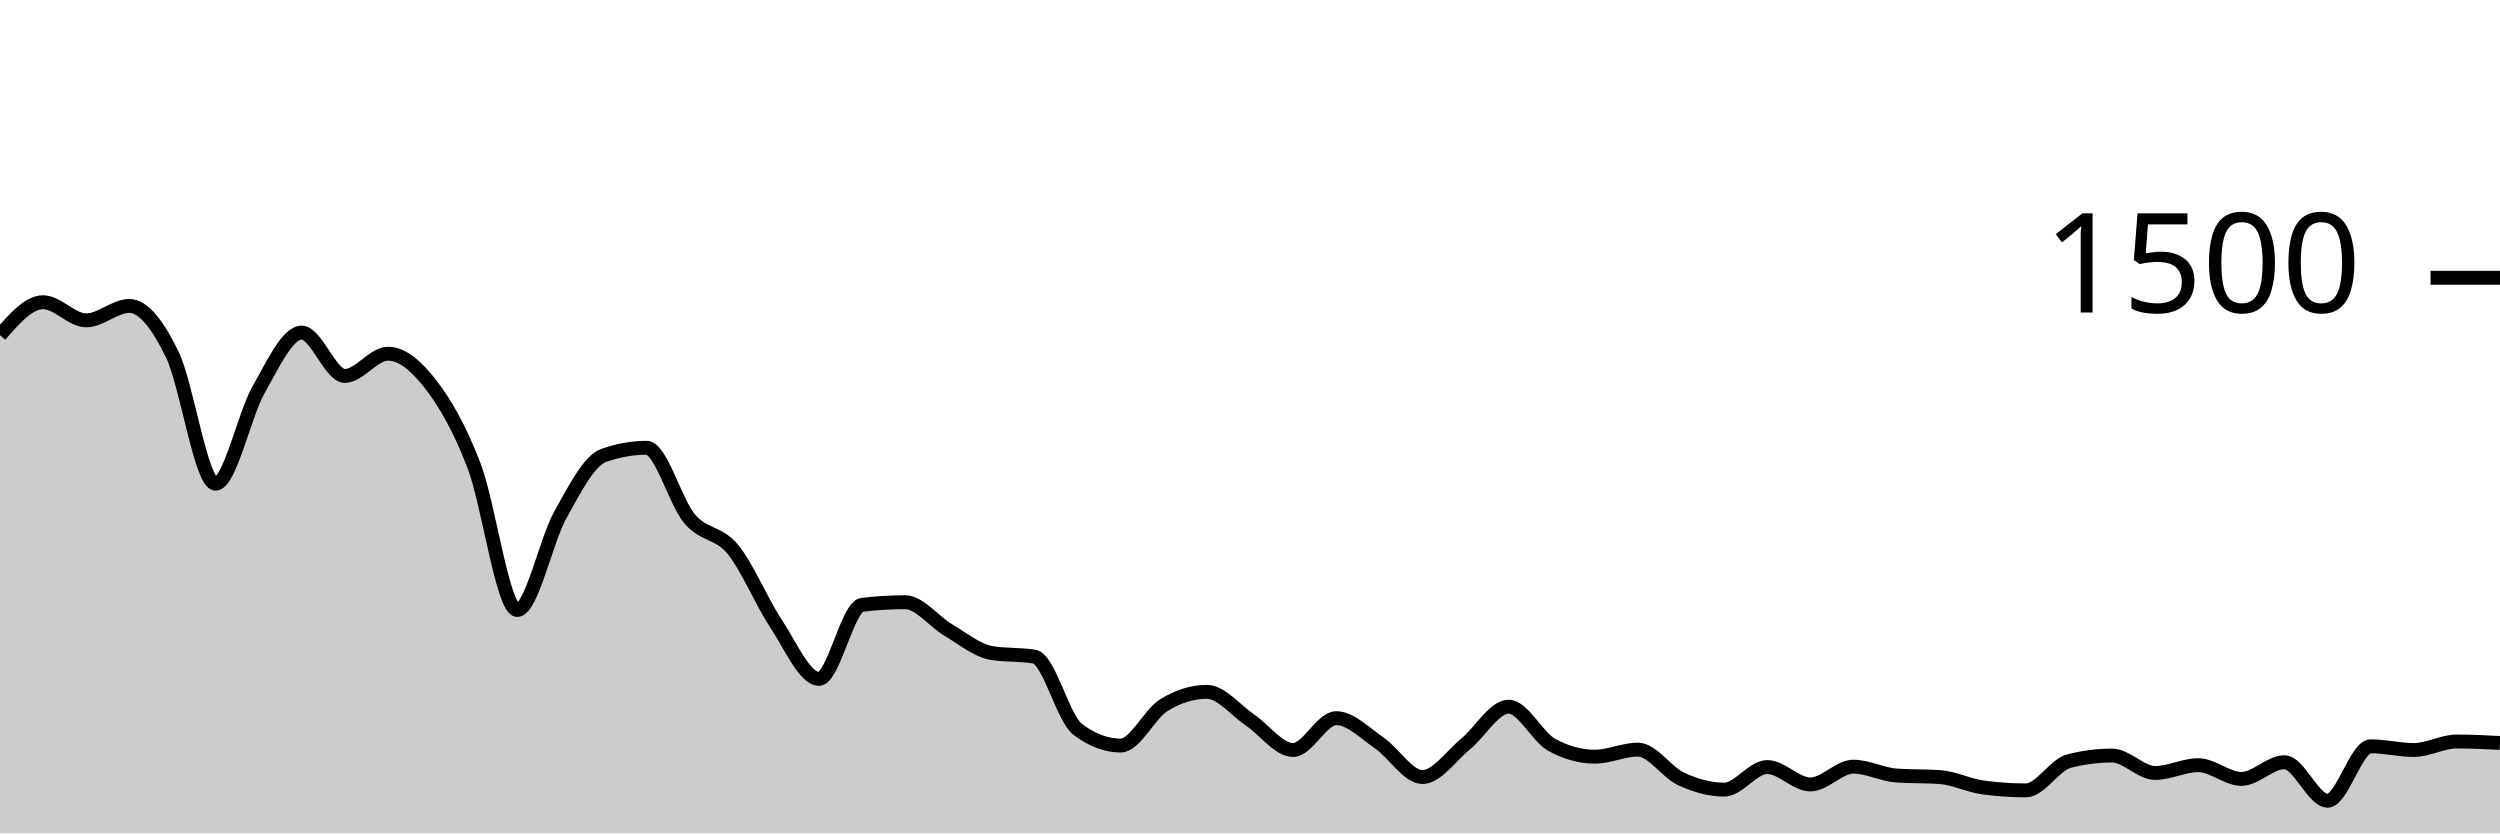
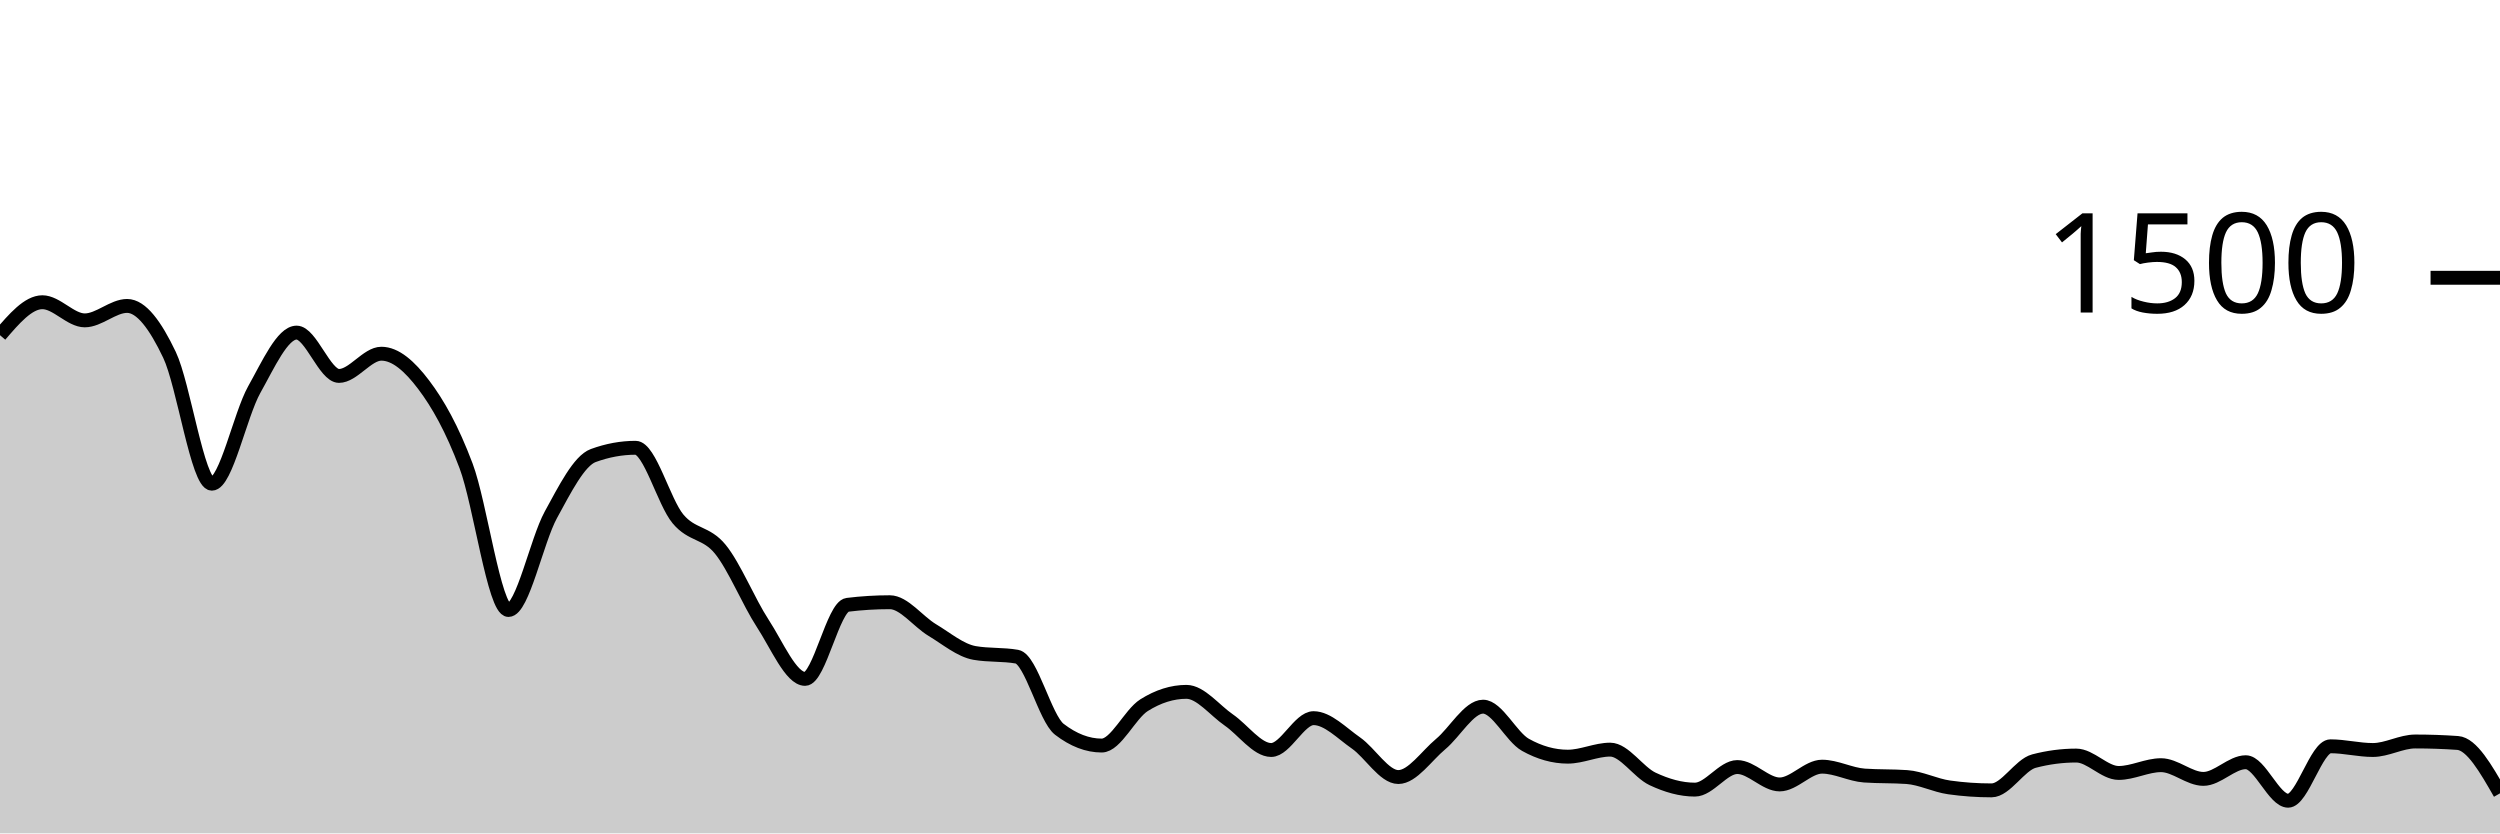
<svg xmlns="http://www.w3.org/2000/svg" viewBox="0 0 180 60">
  <g transform="translate(0,20)">
-     <path class="area" fill="rgba(0, 0, 0, 0.2)" d="M0,4.133C1.034,2.947,2.069,1.76,3.103,1.76C4.138,1.76,5.172,3.067,6.207,3.067C7.241,3.067,8.276,2.027,9.31,2.027C10.345,2.027,11.379,3.413,12.414,5.547C13.448,7.68,14.483,14.827,15.517,14.827C16.552,14.827,17.586,9.867,18.621,8.053C19.655,6.24,20.69,3.947,21.724,3.947C22.759,3.947,23.793,7.067,24.828,7.067C25.862,7.067,26.897,5.467,27.931,5.467C28.966,5.467,30,6.36,31.034,7.707C32.069,9.053,33.103,10.844,34.138,13.547C35.172,16.249,36.207,23.92,37.241,23.92C38.276,23.92,39.31,18.92,40.345,17.067C41.379,15.213,42.414,13.173,43.448,12.8C44.483,12.427,45.517,12.24,46.552,12.24C47.586,12.24,48.621,16.142,49.655,17.36C50.69,18.578,51.724,18.293,52.759,19.547C53.793,20.8,54.828,23.324,55.862,24.88C56.897,26.436,57.931,28.88,58.966,28.88C60,28.88,61.034,23.671,62.069,23.547C63.103,23.422,64.138,23.36,65.172,23.36C66.207,23.36,67.241,24.751,68.276,25.36C69.31,25.969,70.345,26.836,71.379,27.013C72.414,27.191,73.448,27.102,74.483,27.28C75.517,27.458,76.552,31.724,77.586,32.507C78.621,33.289,79.655,33.68,80.69,33.68C81.724,33.68,82.759,31.413,83.793,30.773C84.828,30.133,85.862,29.813,86.897,29.813C87.931,29.813,88.966,31.142,90,31.84C91.034,32.538,92.069,34,93.103,34C94.138,34,95.172,31.707,96.207,31.707C97.241,31.707,98.276,32.787,99.31,33.493C100.345,34.2,101.379,35.947,102.414,35.947C103.448,35.947,104.483,34.418,105.517,33.573C106.552,32.729,107.586,30.88,108.621,30.88C109.655,30.88,110.69,33.058,111.724,33.627C112.759,34.196,113.793,34.48,114.828,34.48C115.862,34.48,116.897,33.973,117.931,33.973C118.966,33.973,120,35.6,121.034,36.08C122.069,36.56,123.103,36.853,124.138,36.853C125.172,36.853,126.207,35.227,127.241,35.227C128.276,35.227,129.31,36.48,130.345,36.48C131.379,36.48,132.414,35.2,133.448,35.2C134.483,35.2,135.517,35.769,136.552,35.84C137.586,35.911,138.621,35.876,139.655,35.947C140.69,36.018,141.724,36.551,142.759,36.693C143.793,36.836,144.828,36.907,145.862,36.907C146.897,36.907,147.931,35.067,148.966,34.8C150,34.533,151.034,34.4,152.069,34.4C153.103,34.4,154.138,35.653,155.172,35.653C156.207,35.653,157.241,35.093,158.276,35.093C159.31,35.093,160.345,36.08,161.379,36.08C162.414,36.08,163.448,34.88,164.483,34.88C165.517,34.88,166.552,37.653,167.586,37.653C168.621,37.653,169.655,33.733,170.69,33.733C171.724,33.733,172.759,34,173.793,34C174.828,34,175.862,33.387,176.897,33.387C177.931,33.387,178.966,33.44,180,33.493L180,40C178.966,40,177.931,40,176.897,40C175.862,40,174.828,40,173.793,40C172.759,40,171.724,40,170.69,40C169.655,40,168.621,40,167.586,40C166.552,40,165.517,40,164.483,40C163.448,40,162.414,40,161.379,40C160.345,40,159.31,40,158.276,40C157.241,40,156.207,40,155.172,40C154.138,40,153.103,40,152.069,40C151.034,40,150,40,148.966,40C147.931,40,146.897,40,145.862,40C144.828,40,143.793,40,142.759,40C141.724,40,140.69,40,139.655,40C138.621,40,137.586,40,136.552,40C135.517,40,134.483,40,133.448,40C132.414,40,131.379,40,130.345,40C129.31,40,128.276,40,127.241,40C126.207,40,125.172,40,124.138,40C123.103,40,122.069,40,121.034,40C120,40,118.966,40,117.931,40C116.897,40,115.862,40,114.828,40C113.793,40,112.759,40,111.724,40C110.69,40,109.655,40,108.621,40C107.586,40,106.552,40,105.517,40C104.483,40,103.448,40,102.414,40C101.379,40,100.345,40,99.31,40C98.276,40,97.241,40,96.207,40C95.172,40,94.138,40,93.103,40C92.069,40,91.034,40,90,40C88.966,40,87.931,40,86.897,40C85.862,40,84.828,40,83.793,40C82.759,40,81.724,40,80.69,40C79.655,40,78.621,40,77.586,40C76.552,40,75.517,40,74.483,40C73.448,40,72.414,40,71.379,40C70.345,40,69.31,40,68.276,40C67.241,40,66.207,40,65.172,40C64.138,40,63.103,40,62.069,40C61.034,40,60,40,58.966,40C57.931,40,56.897,40,55.862,40C54.828,40,53.793,40,52.759,40C51.724,40,50.69,40,49.655,40C48.621,40,47.586,40,46.552,40C45.517,40,44.483,40,43.448,40C42.414,40,41.379,40,40.345,40C39.31,40,38.276,40,37.241,40C36.207,40,35.172,40,34.138,40C33.103,40,32.069,40,31.034,40C30,40,28.966,40,27.931,40C26.897,40,25.862,40,24.828,40C23.793,40,22.759,40,21.724,40C20.69,40,19.655,40,18.621,40C17.586,40,16.552,40,15.517,40C14.483,40,13.448,40,12.414,40C11.379,40,10.345,40,9.31,40C8.276,40,7.241,40,6.207,40C5.172,40,4.138,40,3.103,40C2.069,40,1.034,40,0,40Z" />
-     <path class="line" stroke="black" fill="none" d="M0,4.133C1.034,2.947,2.069,1.76,3.103,1.76C4.138,1.76,5.172,3.067,6.207,3.067C7.241,3.067,8.276,2.027,9.31,2.027C10.345,2.027,11.379,3.413,12.414,5.547C13.448,7.68,14.483,14.827,15.517,14.827C16.552,14.827,17.586,9.867,18.621,8.053C19.655,6.24,20.69,3.947,21.724,3.947C22.759,3.947,23.793,7.067,24.828,7.067C25.862,7.067,26.897,5.467,27.931,5.467C28.966,5.467,30,6.36,31.034,7.707C32.069,9.053,33.103,10.844,34.138,13.547C35.172,16.249,36.207,23.92,37.241,23.92C38.276,23.92,39.31,18.92,40.345,17.067C41.379,15.213,42.414,13.173,43.448,12.8C44.483,12.427,45.517,12.24,46.552,12.24C47.586,12.24,48.621,16.142,49.655,17.36C50.69,18.578,51.724,18.293,52.759,19.547C53.793,20.8,54.828,23.324,55.862,24.88C56.897,26.436,57.931,28.88,58.966,28.88C60,28.88,61.034,23.671,62.069,23.547C63.103,23.422,64.138,23.36,65.172,23.36C66.207,23.36,67.241,24.751,68.276,25.36C69.31,25.969,70.345,26.836,71.379,27.013C72.414,27.191,73.448,27.102,74.483,27.28C75.517,27.458,76.552,31.724,77.586,32.507C78.621,33.289,79.655,33.68,80.69,33.68C81.724,33.68,82.759,31.413,83.793,30.773C84.828,30.133,85.862,29.813,86.897,29.813C87.931,29.813,88.966,31.142,90,31.84C91.034,32.538,92.069,34,93.103,34C94.138,34,95.172,31.707,96.207,31.707C97.241,31.707,98.276,32.787,99.31,33.493C100.345,34.2,101.379,35.947,102.414,35.947C103.448,35.947,104.483,34.418,105.517,33.573C106.552,32.729,107.586,30.88,108.621,30.88C109.655,30.88,110.69,33.058,111.724,33.627C112.759,34.196,113.793,34.48,114.828,34.48C115.862,34.48,116.897,33.973,117.931,33.973C118.966,33.973,120,35.6,121.034,36.08C122.069,36.56,123.103,36.853,124.138,36.853C125.172,36.853,126.207,35.227,127.241,35.227C128.276,35.227,129.31,36.48,130.345,36.48C131.379,36.48,132.414,35.2,133.448,35.2C134.483,35.2,135.517,35.769,136.552,35.84C137.586,35.911,138.621,35.876,139.655,35.947C140.69,36.018,141.724,36.551,142.759,36.693C143.793,36.836,144.828,36.907,145.862,36.907C146.897,36.907,147.931,35.067,148.966,34.8C150,34.533,151.034,34.4,152.069,34.4C153.103,34.4,154.138,35.653,155.172,35.653C156.207,35.653,157.241,35.093,158.276,35.093C159.31,35.093,160.345,36.08,161.379,36.08C162.414,36.08,163.448,34.88,164.483,34.88C165.517,34.88,166.552,37.653,167.586,37.653C168.621,37.653,169.655,33.733,170.69,33.733C171.724,33.733,172.759,34,173.793,34C174.828,34,175.862,33.387,176.897,33.387C177.931,33.387,178.966,33.44,180,33.493" />
+     <path class="area" fill="rgba(0, 0, 0, 0.2)" d="M0,4.133C1.017,2.947,2.034,1.76,3.051,1.76C4.068,1.76,5.085,3.067,6.102,3.067C7.119,3.067,8.136,2.027,9.153,2.027C10.169,2.027,11.186,3.413,12.203,5.547C13.22,7.68,14.237,14.827,15.254,14.827C16.271,14.827,17.288,9.867,18.305,8.053C19.322,6.24,20.339,3.947,21.356,3.947C22.373,3.947,23.39,7.067,24.407,7.067C25.424,7.067,26.441,5.467,27.458,5.467C28.475,5.467,29.492,6.36,30.508,7.707C31.525,9.053,32.542,10.844,33.559,13.547C34.576,16.249,35.593,23.92,36.61,23.92C37.627,23.92,38.644,18.92,39.661,17.067C40.678,15.213,41.695,13.173,42.712,12.8C43.729,12.427,44.746,12.24,45.763,12.24C46.78,12.24,47.797,16.142,48.814,17.36C49.831,18.578,50.847,18.293,51.864,19.547C52.881,20.8,53.898,23.324,54.915,24.88C55.932,26.436,56.949,28.88,57.966,28.88C58.983,28.88,60,23.671,61.017,23.547C62.034,23.422,63.051,23.36,64.068,23.36C65.085,23.36,66.102,24.751,67.119,25.36C68.136,25.969,69.153,26.836,70.169,27.013C71.186,27.191,72.203,27.102,73.22,27.28C74.237,27.458,75.254,31.724,76.271,32.507C77.288,33.289,78.305,33.68,79.322,33.68C80.339,33.68,81.356,31.413,82.373,30.773C83.39,30.133,84.407,29.813,85.424,29.813C86.441,29.813,87.458,31.142,88.475,31.84C89.492,32.538,90.508,34,91.525,34C92.542,34,93.559,31.707,94.576,31.707C95.593,31.707,96.61,32.787,97.627,33.493C98.644,34.2,99.661,35.947,100.678,35.947C101.695,35.947,102.712,34.418,103.729,33.573C104.746,32.729,105.763,30.88,106.78,30.88C107.797,30.88,108.814,33.058,109.831,33.627C110.847,34.196,111.864,34.48,112.881,34.48C113.898,34.48,114.915,33.973,115.932,33.973C116.949,33.973,117.966,35.6,118.983,36.08C120,36.56,121.017,36.853,122.034,36.853C123.051,36.853,124.068,35.227,125.085,35.227C126.102,35.227,127.119,36.48,128.136,36.48C129.153,36.48,130.169,35.2,131.186,35.2C132.203,35.2,133.22,35.769,134.237,35.84C135.254,35.911,136.271,35.876,137.288,35.947C138.305,36.018,139.322,36.551,140.339,36.693C141.356,36.836,142.373,36.907,143.39,36.907C144.407,36.907,145.424,35.067,146.441,34.8C147.458,34.533,148.475,34.4,149.492,34.4C150.508,34.4,151.525,35.653,152.542,35.653C153.559,35.653,154.576,35.093,155.593,35.093C156.61,35.093,157.627,36.08,158.644,36.08C159.661,36.08,160.678,34.88,161.695,34.88C162.712,34.88,163.729,37.653,164.746,37.653C165.763,37.653,166.78,33.733,167.797,33.733C168.814,33.733,169.831,34,170.847,34C171.864,34,172.881,33.387,173.898,33.387C174.915,33.387,175.932,33.422,176.949,33.493C177.966,33.564,178.983,35.342,180,37.12L180,40C178.983,40,177.966,40,176.949,40C175.932,40,174.915,40,173.898,40C172.881,40,171.864,40,170.847,40C169.831,40,168.814,40,167.797,40C166.78,40,165.763,40,164.746,40C163.729,40,162.712,40,161.695,40C160.678,40,159.661,40,158.644,40C157.627,40,156.61,40,155.593,40C154.576,40,153.559,40,152.542,40C151.525,40,150.508,40,149.492,40C148.475,40,147.458,40,146.441,40C145.424,40,144.407,40,143.39,40C142.373,40,141.356,40,140.339,40C139.322,40,138.305,40,137.288,40C136.271,40,135.254,40,134.237,40C133.22,40,132.203,40,131.186,40C130.169,40,129.153,40,128.136,40C127.119,40,126.102,40,125.085,40C124.068,40,123.051,40,122.034,40C121.017,40,120,40,118.983,40C117.966,40,116.949,40,115.932,40C114.915,40,113.898,40,112.881,40C111.864,40,110.847,40,109.831,40C108.814,40,107.797,40,106.78,40C105.763,40,104.746,40,103.729,40C102.712,40,101.695,40,100.678,40C99.661,40,98.644,40,97.627,40C96.61,40,95.593,40,94.576,40C93.559,40,92.542,40,91.525,40C90.508,40,89.492,40,88.475,40C87.458,40,86.441,40,85.424,40C84.407,40,83.39,40,82.373,40C81.356,40,80.339,40,79.322,40C78.305,40,77.288,40,76.271,40C75.254,40,74.237,40,73.22,40C72.203,40,71.186,40,70.169,40C69.153,40,68.136,40,67.119,40C66.102,40,65.085,40,64.068,40C63.051,40,62.034,40,61.017,40C60,40,58.983,40,57.966,40C56.949,40,55.932,40,54.915,40C53.898,40,52.881,40,51.864,40C50.847,40,49.831,40,48.814,40C47.797,40,46.78,40,45.763,40C44.746,40,43.729,40,42.712,40C41.695,40,40.678,40,39.661,40C38.644,40,37.627,40,36.61,40C35.593,40,34.576,40,33.559,40C32.542,40,31.525,40,30.508,40C29.492,40,28.475,40,27.458,40C26.441,40,25.424,40,24.407,40C23.39,40,22.373,40,21.356,40C20.339,40,19.322,40,18.305,40C17.288,40,16.271,40,15.254,40C14.237,40,13.22,40,12.203,40C11.186,40,10.169,40,9.153,40C8.136,40,7.119,40,6.102,40C5.085,40,4.068,40,3.051,40C2.034,40,1.017,40,0,40Z" />
+     <path class="line" stroke="black" fill="none" d="M0,4.133C1.017,2.947,2.034,1.76,3.051,1.76C4.068,1.76,5.085,3.067,6.102,3.067C7.119,3.067,8.136,2.027,9.153,2.027C10.169,2.027,11.186,3.413,12.203,5.547C13.22,7.68,14.237,14.827,15.254,14.827C16.271,14.827,17.288,9.867,18.305,8.053C19.322,6.24,20.339,3.947,21.356,3.947C22.373,3.947,23.39,7.067,24.407,7.067C25.424,7.067,26.441,5.467,27.458,5.467C28.475,5.467,29.492,6.36,30.508,7.707C31.525,9.053,32.542,10.844,33.559,13.547C34.576,16.249,35.593,23.92,36.61,23.92C37.627,23.92,38.644,18.92,39.661,17.067C40.678,15.213,41.695,13.173,42.712,12.8C43.729,12.427,44.746,12.24,45.763,12.24C46.78,12.24,47.797,16.142,48.814,17.36C49.831,18.578,50.847,18.293,51.864,19.547C52.881,20.8,53.898,23.324,54.915,24.88C55.932,26.436,56.949,28.88,57.966,28.88C58.983,28.88,60,23.671,61.017,23.547C62.034,23.422,63.051,23.36,64.068,23.36C65.085,23.36,66.102,24.751,67.119,25.36C68.136,25.969,69.153,26.836,70.169,27.013C71.186,27.191,72.203,27.102,73.22,27.28C74.237,27.458,75.254,31.724,76.271,32.507C77.288,33.289,78.305,33.68,79.322,33.68C80.339,33.68,81.356,31.413,82.373,30.773C83.39,30.133,84.407,29.813,85.424,29.813C86.441,29.813,87.458,31.142,88.475,31.84C89.492,32.538,90.508,34,91.525,34C92.542,34,93.559,31.707,94.576,31.707C95.593,31.707,96.61,32.787,97.627,33.493C98.644,34.2,99.661,35.947,100.678,35.947C101.695,35.947,102.712,34.418,103.729,33.573C104.746,32.729,105.763,30.88,106.78,30.88C107.797,30.88,108.814,33.058,109.831,33.627C110.847,34.196,111.864,34.48,112.881,34.48C113.898,34.48,114.915,33.973,115.932,33.973C116.949,33.973,117.966,35.6,118.983,36.08C120,36.56,121.017,36.853,122.034,36.853C123.051,36.853,124.068,35.227,125.085,35.227C126.102,35.227,127.119,36.48,128.136,36.48C129.153,36.48,130.169,35.2,131.186,35.2C132.203,35.2,133.22,35.769,134.237,35.84C135.254,35.911,136.271,35.876,137.288,35.947C138.305,36.018,139.322,36.551,140.339,36.693C141.356,36.836,142.373,36.907,143.39,36.907C144.407,36.907,145.424,35.067,146.441,34.8C147.458,34.533,148.475,34.4,149.492,34.4C150.508,34.4,151.525,35.653,152.542,35.653C153.559,35.653,154.576,35.093,155.593,35.093C156.61,35.093,157.627,36.08,158.644,36.08C159.661,36.08,160.678,34.88,161.695,34.88C162.712,34.88,163.729,37.653,164.746,37.653C165.763,37.653,166.78,33.733,167.797,33.733C168.814,33.733,169.831,34,170.847,34C171.864,34,172.881,33.387,173.898,33.387C174.915,33.387,175.932,33.422,176.949,33.493C177.966,33.564,178.983,35.342,180,37.12" />
    <path class="axis-ceiling" stroke-width="1" stroke="black" fill="none" d="M175,0L180,0" />
    <text class="axis-ceiling-label" font-family="sans-serif" text-anchor="end" font-size="10px" x="170" y="2.5">1500</text>
  </g>
</svg>
